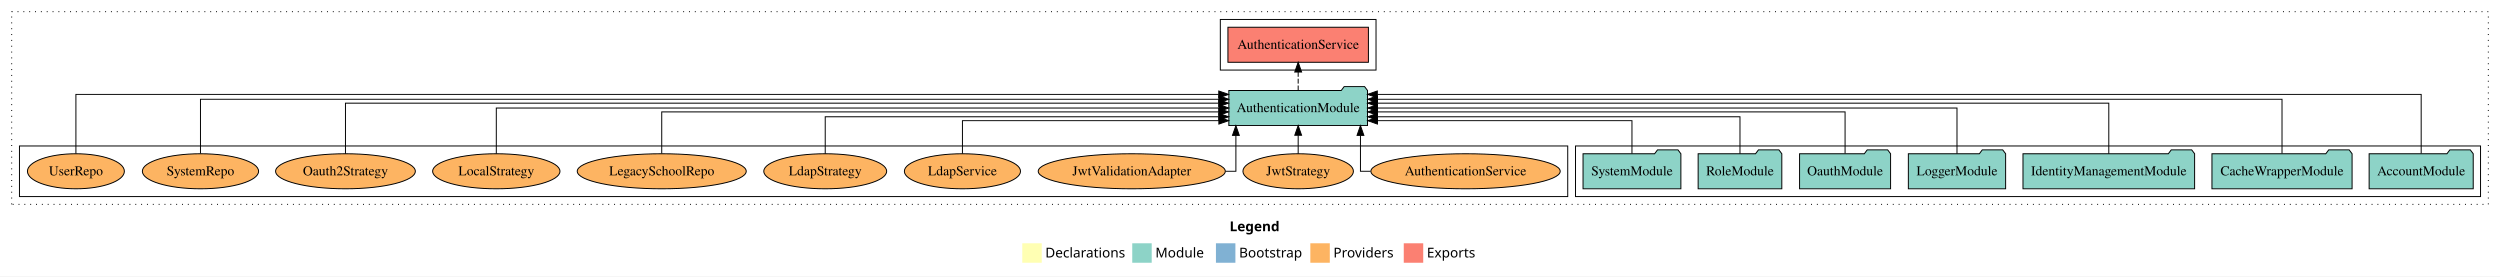
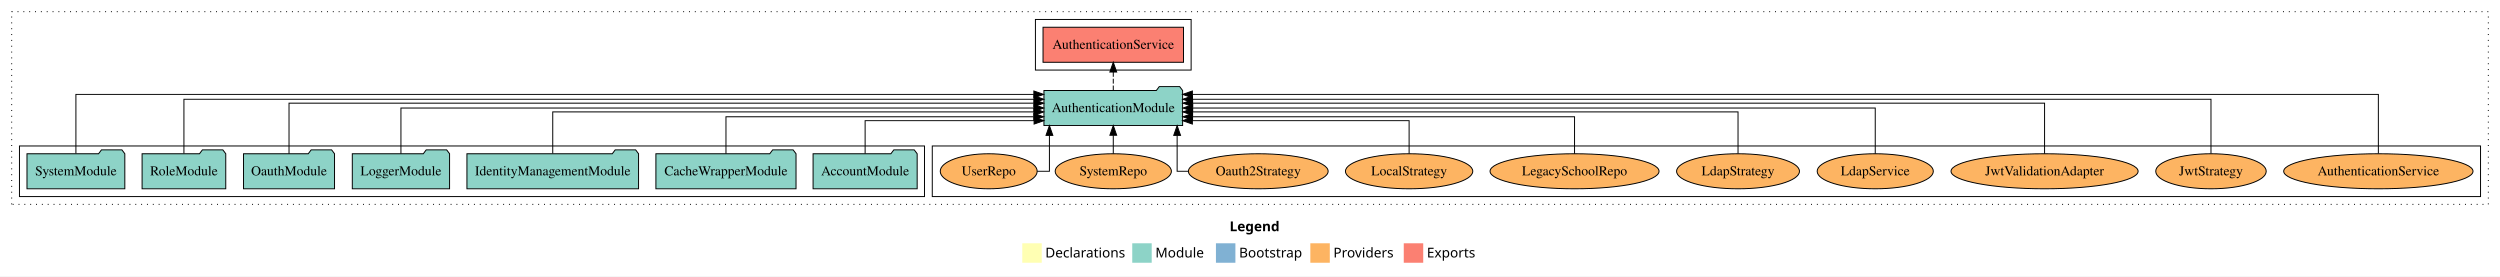
<svg xmlns="http://www.w3.org/2000/svg" width="2569pt" height="284pt" viewBox="0.00 0.00 2569.00 284.00">
  <g id="graph0" class="graph" transform="scale(1 1) rotate(0) translate(4 280)">
    <polygon fill="white" stroke="transparent" points="-4,4 -4,-280 2565,-280 2565,4 -4,4" />
    <text text-anchor="start" x="1259.51" y="-42.4" font-family="Times-12" font-weight="bold" font-size="14.00">Legend</text>
    <polygon fill="#ffffb3" stroke="transparent" points="1046.5,-10 1046.5,-30 1066.5,-30 1066.5,-10 1046.5,-10" />
    <text text-anchor="start" x="1070.13" y="-15.4" font-family="Times-12" font-size="14.00">  Declarations</text>
    <polygon fill="#8dd3c7" stroke="transparent" points="1159.5,-10 1159.5,-30 1179.5,-30 1179.5,-10 1159.5,-10" />
    <text text-anchor="start" x="1183.23" y="-15.4" font-family="Times-12" font-size="14.00">  Module</text>
    <polygon fill="#80b1d3" stroke="transparent" points="1245.5,-10 1245.5,-30 1265.5,-30 1265.5,-10 1245.5,-10" />
    <text text-anchor="start" x="1269.28" y="-15.4" font-family="Times-12" font-size="14.00">  Bootstrap</text>
    <polygon fill="#fdb462" stroke="transparent" points="1342.5,-10 1342.5,-30 1362.5,-30 1362.5,-10 1342.5,-10" />
    <text text-anchor="start" x="1366.17" y="-15.4" font-family="Times-12" font-size="14.00">  Providers</text>
    <polygon fill="#fb8072" stroke="transparent" points="1438.5,-10 1438.5,-30 1458.5,-30 1458.5,-10 1438.5,-10" />
    <text text-anchor="start" x="1462.23" y="-15.4" font-family="Times-12" font-size="14.00">  Exports</text>
    <g id="clust1" class="cluster">
      <polygon fill="none" stroke="black" stroke-dasharray="1,5" points="8,-70 8,-268 2553,-268 2553,-70 8,-70" />
    </g>
-     <g id="clust3" class="cluster">
-       <polygon fill="none" stroke="black" points="1615,-78 1615,-130 2545,-130 2545,-78 1615,-78" />
-     </g>
    <g id="clust4" class="cluster">
-       <polygon fill="none" stroke="black" points="1250,-208 1250,-260 1410,-260 1410,-208 1250,-208" />
+       <polygon fill="none" stroke="black" points="1060,-208 1060,-260 1220,-260 1220,-208 1060,-208" />
    </g>
    <g id="clust6" class="cluster">
-       <polygon fill="none" stroke="black" points="16,-78 16,-130 1607,-130 1607,-78 16,-78" />
+       <polygon fill="none" stroke="black" points="954,-78 954,-130 2545,-130 2545,-78 954,-78" />
+     </g>
+     <g id="clust3" class="cluster">
+       <polygon fill="none" stroke="black" points="16,-78 16,-130 946,-130 946,-78 16,-78" />
    </g>
    <g id="node1" class="node">
-       <polygon fill="#8dd3c7" stroke="black" points="2537.48,-122 2534.48,-126 2513.48,-126 2510.48,-122 2430.52,-122 2430.52,-86 2537.48,-86 2537.48,-122" />
-       <text text-anchor="middle" x="2484" y="-99.8" font-family="Times,serif" font-size="14.00">AccountModule</text>
+       <polygon fill="#8dd3c7" stroke="black" points="938.48,-122 935.48,-126 914.48,-126 911.48,-122 831.52,-122 831.52,-86 938.48,-86 938.48,-122" />
+       <text text-anchor="middle" x="885" y="-99.8" font-family="Times,serif" font-size="14.00">AccountModule</text>
    </g>
    <g id="node8" class="node">
-       <polygon fill="#8dd3c7" stroke="black" points="1401.25,-187 1398.25,-191 1377.25,-191 1374.25,-187 1258.75,-187 1258.75,-151 1401.25,-151 1401.25,-187" />
-       <text text-anchor="middle" x="1330" y="-164.8" font-family="Times,serif" font-size="14.00">AuthenticationModule</text>
+       <polygon fill="#8dd3c7" stroke="black" points="1211.25,-187 1208.25,-191 1187.25,-191 1184.25,-187 1068.75,-187 1068.75,-151 1211.25,-151 1211.25,-187" />
+       <text text-anchor="middle" x="1140" y="-164.8" font-family="Times,serif" font-size="14.00">AuthenticationModule</text>
    </g>
    <g id="edge1" class="edge">
-       <path fill="none" stroke="black" d="M2484,-122.32C2484,-145.66 2484,-183 2484,-183 2484,-183 1411.32,-183 1411.32,-183" />
-       <polygon fill="black" stroke="black" points="1411.32,-179.5 1401.32,-183 1411.32,-186.5 1411.32,-179.5" />
+       <path fill="none" stroke="black" d="M885,-122.19C885,-137.18 885,-156 885,-156 885,-156 1058.63,-156 1058.63,-156" />
+       <polygon fill="black" stroke="black" points="1058.63,-159.5 1068.63,-156 1058.63,-152.5 1058.63,-159.5" />
    </g>
    <g id="node2" class="node">
-       <polygon fill="#8dd3c7" stroke="black" points="2413,-122 2410,-126 2389,-126 2386,-122 2269,-122 2269,-86 2413,-86 2413,-122" />
-       <text text-anchor="middle" x="2341" y="-99.8" font-family="Times,serif" font-size="14.00">CacheWrapperModule</text>
+       <polygon fill="#8dd3c7" stroke="black" points="814,-122 811,-126 790,-126 787,-122 670,-122 670,-86 814,-86 814,-122" />
+       <text text-anchor="middle" x="742" y="-99.8" font-family="Times,serif" font-size="14.00">CacheWrapperModule</text>
    </g>
    <g id="edge2" class="edge">
-       <path fill="none" stroke="black" d="M2341,-122.29C2341,-144.21 2341,-178 2341,-178 2341,-178 1411.49,-178 1411.49,-178" />
-       <polygon fill="black" stroke="black" points="1411.49,-174.5 1401.49,-178 1411.49,-181.5 1411.49,-174.5" />
+       <path fill="none" stroke="black" d="M742,-122.03C742,-138.4 742,-160 742,-160 742,-160 1058.39,-160 1058.39,-160" />
+       <polygon fill="black" stroke="black" points="1058.39,-163.5 1068.39,-160 1058.39,-156.5 1058.39,-163.5" />
    </g>
    <g id="node3" class="node">
-       <polygon fill="#8dd3c7" stroke="black" points="2251.18,-122 2248.18,-126 2227.18,-126 2224.18,-122 2074.82,-122 2074.82,-86 2251.18,-86 2251.18,-122" />
-       <text text-anchor="middle" x="2163" y="-99.8" font-family="Times,serif" font-size="14.00">IdentityManagementModule</text>
+       <polygon fill="#8dd3c7" stroke="black" points="652.18,-122 649.18,-126 628.18,-126 625.18,-122 475.82,-122 475.82,-86 652.18,-86 652.18,-122" />
+       <text text-anchor="middle" x="564" y="-99.8" font-family="Times,serif" font-size="14.00">IdentityManagementModule</text>
    </g>
    <g id="edge3" class="edge">
-       <path fill="none" stroke="black" d="M2163,-122.03C2163,-142.77 2163,-174 2163,-174 2163,-174 1411.38,-174 1411.38,-174" />
-       <polygon fill="black" stroke="black" points="1411.38,-170.5 1401.38,-174 1411.38,-177.5 1411.38,-170.5" />
+       <path fill="none" stroke="black" d="M564,-122.3C564,-140.27 564,-165 564,-165 564,-165 1058.5,-165 1058.5,-165" />
+       <polygon fill="black" stroke="black" points="1058.5,-168.5 1068.5,-165 1058.5,-161.5 1058.5,-168.5" />
    </g>
    <g id="node4" class="node">
-       <polygon fill="#8dd3c7" stroke="black" points="2056.98,-122 2053.98,-126 2032.98,-126 2029.98,-122 1957.02,-122 1957.02,-86 2056.98,-86 2056.98,-122" />
-       <text text-anchor="middle" x="2007" y="-99.8" font-family="Times,serif" font-size="14.00">LoggerModule</text>
+       <polygon fill="#8dd3c7" stroke="black" points="457.98,-122 454.98,-126 433.98,-126 430.98,-122 358.02,-122 358.02,-86 457.98,-86 457.98,-122" />
+       <text text-anchor="middle" x="408" y="-99.8" font-family="Times,serif" font-size="14.00">LoggerModule</text>
    </g>
    <g id="edge4" class="edge">
-       <path fill="none" stroke="black" d="M2007,-122.11C2007,-141.34 2007,-169 2007,-169 2007,-169 1411.49,-169 1411.49,-169" />
-       <polygon fill="black" stroke="black" points="1411.49,-165.5 1401.49,-169 1411.49,-172.5 1411.49,-165.5" />
+       <path fill="none" stroke="black" d="M408,-122.11C408,-141.34 408,-169 408,-169 408,-169 1058.48,-169 1058.48,-169" />
+       <polygon fill="black" stroke="black" points="1058.48,-172.5 1068.48,-169 1058.48,-165.5 1058.48,-172.5" />
    </g>
    <g id="node5" class="node">
-       <polygon fill="#8dd3c7" stroke="black" points="1938.76,-122 1935.76,-126 1914.76,-126 1911.76,-122 1845.24,-122 1845.24,-86 1938.76,-86 1938.76,-122" />
-       <text text-anchor="middle" x="1892" y="-99.8" font-family="Times,serif" font-size="14.00">OauthModule</text>
+       <polygon fill="#8dd3c7" stroke="black" points="339.76,-122 336.76,-126 315.76,-126 312.76,-122 246.24,-122 246.24,-86 339.76,-86 339.76,-122" />
+       <text text-anchor="middle" x="293" y="-99.8" font-family="Times,serif" font-size="14.00">OauthModule</text>
    </g>
    <g id="edge5" class="edge">
-       <path fill="none" stroke="black" d="M1892,-122.3C1892,-140.27 1892,-165 1892,-165 1892,-165 1411.46,-165 1411.46,-165" />
-       <polygon fill="black" stroke="black" points="1411.46,-161.5 1401.46,-165 1411.46,-168.5 1411.46,-161.5" />
+       <path fill="none" stroke="black" d="M293,-122.03C293,-142.77 293,-174 293,-174 293,-174 1058.52,-174 1058.52,-174" />
+       <polygon fill="black" stroke="black" points="1058.52,-177.5 1068.52,-174 1058.52,-170.5 1058.52,-177.5" />
    </g>
    <g id="node6" class="node">
-       <polygon fill="#8dd3c7" stroke="black" points="1826.99,-122 1823.99,-126 1802.99,-126 1799.99,-122 1741.01,-122 1741.01,-86 1826.99,-86 1826.99,-122" />
-       <text text-anchor="middle" x="1784" y="-99.8" font-family="Times,serif" font-size="14.00">RoleModule</text>
+       <polygon fill="#8dd3c7" stroke="black" points="227.99,-122 224.99,-126 203.99,-126 200.99,-122 142.01,-122 142.01,-86 227.99,-86 227.99,-122" />
+       <text text-anchor="middle" x="185" y="-99.8" font-family="Times,serif" font-size="14.00">RoleModule</text>
    </g>
    <g id="edge6" class="edge">
-       <path fill="none" stroke="black" d="M1784,-122.03C1784,-138.4 1784,-160 1784,-160 1784,-160 1411.44,-160 1411.44,-160" />
-       <polygon fill="black" stroke="black" points="1411.44,-156.5 1401.44,-160 1411.44,-163.5 1411.44,-156.5" />
+       <path fill="none" stroke="black" d="M185,-122.29C185,-144.21 185,-178 185,-178 185,-178 1058.61,-178 1058.61,-178" />
+       <polygon fill="black" stroke="black" points="1058.61,-181.5 1068.61,-178 1058.61,-174.5 1058.61,-181.5" />
    </g>
    <g id="node7" class="node">
-       <polygon fill="#8dd3c7" stroke="black" points="1723.27,-122 1720.27,-126 1699.27,-126 1696.27,-122 1622.73,-122 1622.73,-86 1723.27,-86 1723.27,-122" />
-       <text text-anchor="middle" x="1673" y="-99.8" font-family="Times,serif" font-size="14.00">SystemModule</text>
+       <polygon fill="#8dd3c7" stroke="black" points="124.27,-122 121.27,-126 100.27,-126 97.27,-122 23.73,-122 23.73,-86 124.27,-86 124.27,-122" />
+       <text text-anchor="middle" x="74" y="-99.8" font-family="Times,serif" font-size="14.00">SystemModule</text>
    </g>
    <g id="edge7" class="edge">
-       <path fill="none" stroke="black" d="M1673,-122.19C1673,-137.18 1673,-156 1673,-156 1673,-156 1411.49,-156 1411.49,-156" />
-       <polygon fill="black" stroke="black" points="1411.49,-152.5 1401.49,-156 1411.49,-159.5 1411.49,-152.5" />
+       <path fill="none" stroke="black" d="M74,-122.32C74,-145.66 74,-183 74,-183 74,-183 1058.4,-183 1058.4,-183" />
+       <polygon fill="black" stroke="black" points="1058.4,-186.5 1068.4,-183 1058.4,-179.5 1058.4,-186.5" />
    </g>
    <g id="node9" class="node">
-       <polygon fill="#fb8072" stroke="black" points="1402.18,-252 1257.82,-252 1257.82,-216 1402.18,-216 1402.18,-252" />
-       <text text-anchor="middle" x="1330" y="-229.8" font-family="Times,serif" font-size="14.00">AuthenticationService </text>
+       <polygon fill="#fb8072" stroke="black" points="1212.18,-252 1067.82,-252 1067.82,-216 1212.18,-216 1212.18,-252" />
+       <text text-anchor="middle" x="1140" y="-229.8" font-family="Times,serif" font-size="14.00">AuthenticationService </text>
    </g>
    <g id="edge8" class="edge">
-       <path fill="none" stroke="black" stroke-dasharray="5,2" d="M1330,-187.11C1330,-187.11 1330,-205.99 1330,-205.99" />
-       <polygon fill="black" stroke="black" points="1326.5,-205.99 1330,-215.99 1333.5,-205.99 1326.5,-205.99" />
+       <path fill="none" stroke="black" stroke-dasharray="5,2" d="M1140,-187.11C1140,-187.11 1140,-205.99 1140,-205.99" />
+       <polygon fill="black" stroke="black" points="1136.5,-205.99 1140,-215.99 1143.5,-205.99 1136.5,-205.99" />
    </g>
    <g id="node10" class="node">
-       <ellipse fill="#fdb462" stroke="black" cx="1502" cy="-104" rx="97.27" ry="18" />
-       <text text-anchor="middle" x="1502" y="-99.8" font-family="Times,serif" font-size="14.00">AuthenticationService</text>
+       <ellipse fill="#fdb462" stroke="black" cx="2440" cy="-104" rx="97.27" ry="18" />
+       <text text-anchor="middle" x="2440" y="-99.8" font-family="Times,serif" font-size="14.00">AuthenticationService</text>
    </g>
    <g id="edge9" class="edge">
-       <path fill="none" stroke="black" d="M1404.36,-104C1397.96,-104 1394,-104 1394,-104 1394,-104 1394,-140.89 1394,-140.89" />
-       <polygon fill="black" stroke="black" points="1390.5,-140.89 1394,-150.89 1397.5,-140.89 1390.5,-140.89" />
+       <path fill="none" stroke="black" d="M2440,-122.32C2440,-145.66 2440,-183 2440,-183 2440,-183 1221.28,-183 1221.28,-183" />
+       <polygon fill="black" stroke="black" points="1221.28,-179.5 1211.28,-183 1221.28,-186.5 1221.28,-179.5" />
    </g>
    <g id="node11" class="node">
-       <ellipse fill="#fdb462" stroke="black" cx="1330" cy="-104" rx="56.76" ry="18" />
-       <text text-anchor="middle" x="1330" y="-99.8" font-family="Times,serif" font-size="14.00">JwtStrategy</text>
+       <ellipse fill="#fdb462" stroke="black" cx="2268" cy="-104" rx="56.76" ry="18" />
+       <text text-anchor="middle" x="2268" y="-99.8" font-family="Times,serif" font-size="14.00">JwtStrategy</text>
    </g>
    <g id="edge10" class="edge">
-       <path fill="none" stroke="black" d="M1330,-122.11C1330,-122.11 1330,-140.99 1330,-140.99" />
-       <polygon fill="black" stroke="black" points="1326.5,-140.99 1330,-150.99 1333.5,-140.99 1326.5,-140.99" />
+       <path fill="none" stroke="black" d="M2268,-122.29C2268,-144.21 2268,-178 2268,-178 2268,-178 1221.42,-178 1221.42,-178" />
+       <polygon fill="black" stroke="black" points="1221.42,-174.5 1211.42,-178 1221.42,-181.5 1221.42,-174.5" />
    </g>
    <g id="node12" class="node">
-       <ellipse fill="#fdb462" stroke="black" cx="1159" cy="-104" rx="96.12" ry="18" />
-       <text text-anchor="middle" x="1159" y="-99.8" font-family="Times,serif" font-size="14.00">JwtValidationAdapter</text>
+       <ellipse fill="#fdb462" stroke="black" cx="2097" cy="-104" rx="96.12" ry="18" />
+       <text text-anchor="middle" x="2097" y="-99.8" font-family="Times,serif" font-size="14.00">JwtValidationAdapter</text>
    </g>
    <g id="edge11" class="edge">
-       <path fill="none" stroke="black" d="M1255.35,-104C1261.92,-104 1266,-104 1266,-104 1266,-104 1266,-140.89 1266,-140.89" />
-       <polygon fill="black" stroke="black" points="1262.5,-140.89 1266,-150.89 1269.5,-140.89 1262.5,-140.89" />
+       <path fill="none" stroke="black" d="M2097,-122.03C2097,-142.77 2097,-174 2097,-174 2097,-174 1221.54,-174 1221.54,-174" />
+       <polygon fill="black" stroke="black" points="1221.54,-170.5 1211.54,-174 1221.54,-177.5 1221.54,-170.5" />
    </g>
    <g id="node13" class="node">
-       <ellipse fill="#fdb462" stroke="black" cx="985" cy="-104" rx="59.67" ry="18" />
-       <text text-anchor="middle" x="985" y="-99.8" font-family="Times,serif" font-size="14.00">LdapService</text>
+       <ellipse fill="#fdb462" stroke="black" cx="1923" cy="-104" rx="59.67" ry="18" />
+       <text text-anchor="middle" x="1923" y="-99.8" font-family="Times,serif" font-size="14.00">LdapService</text>
    </g>
    <g id="edge12" class="edge">
-       <path fill="none" stroke="black" d="M985,-122.19C985,-137.18 985,-156 985,-156 985,-156 1248.52,-156 1248.52,-156" />
-       <polygon fill="black" stroke="black" points="1248.52,-159.5 1258.52,-156 1248.52,-152.5 1248.52,-159.5" />
+       <path fill="none" stroke="black" d="M1923,-122.11C1923,-141.34 1923,-169 1923,-169 1923,-169 1221.56,-169 1221.56,-169" />
+       <polygon fill="black" stroke="black" points="1221.56,-165.5 1211.56,-169 1221.56,-172.5 1221.56,-165.5" />
    </g>
    <g id="node14" class="node">
-       <ellipse fill="#fdb462" stroke="black" cx="844" cy="-104" rx="63.12" ry="18" />
-       <text text-anchor="middle" x="844" y="-99.8" font-family="Times,serif" font-size="14.00">LdapStrategy</text>
+       <ellipse fill="#fdb462" stroke="black" cx="1782" cy="-104" rx="63.12" ry="18" />
+       <text text-anchor="middle" x="1782" y="-99.8" font-family="Times,serif" font-size="14.00">LdapStrategy</text>
    </g>
    <g id="edge13" class="edge">
-       <path fill="none" stroke="black" d="M844,-122.03C844,-138.4 844,-160 844,-160 844,-160 1248.55,-160 1248.55,-160" />
-       <polygon fill="black" stroke="black" points="1248.55,-163.5 1258.55,-160 1248.55,-156.5 1248.55,-163.5" />
+       <path fill="none" stroke="black" d="M1782,-122.3C1782,-140.27 1782,-165 1782,-165 1782,-165 1221.47,-165 1221.47,-165" />
+       <polygon fill="black" stroke="black" points="1221.47,-161.5 1211.47,-165 1221.47,-168.5 1221.47,-161.5" />
    </g>
    <g id="node15" class="node">
-       <ellipse fill="#fdb462" stroke="black" cx="676" cy="-104" rx="86.82" ry="18" />
-       <text text-anchor="middle" x="676" y="-99.8" font-family="Times,serif" font-size="14.00">LegacySchoolRepo</text>
+       <ellipse fill="#fdb462" stroke="black" cx="1614" cy="-104" rx="86.82" ry="18" />
+       <text text-anchor="middle" x="1614" y="-99.8" font-family="Times,serif" font-size="14.00">LegacySchoolRepo</text>
    </g>
    <g id="edge14" class="edge">
-       <path fill="none" stroke="black" d="M676,-122.3C676,-140.27 676,-165 676,-165 676,-165 1248.45,-165 1248.45,-165" />
-       <polygon fill="black" stroke="black" points="1248.45,-168.5 1258.45,-165 1248.45,-161.5 1248.45,-168.5" />
+       <path fill="none" stroke="black" d="M1614,-122.03C1614,-138.4 1614,-160 1614,-160 1614,-160 1221.48,-160 1221.48,-160" />
+       <polygon fill="black" stroke="black" points="1221.48,-156.5 1211.48,-160 1221.48,-163.5 1221.48,-156.5" />
    </g>
    <g id="node16" class="node">
-       <ellipse fill="#fdb462" stroke="black" cx="506" cy="-104" rx="65.41" ry="18" />
-       <text text-anchor="middle" x="506" y="-99.8" font-family="Times,serif" font-size="14.00">LocalStrategy</text>
+       <ellipse fill="#fdb462" stroke="black" cx="1444" cy="-104" rx="65.41" ry="18" />
+       <text text-anchor="middle" x="1444" y="-99.8" font-family="Times,serif" font-size="14.00">LocalStrategy</text>
    </g>
    <g id="edge15" class="edge">
-       <path fill="none" stroke="black" d="M506,-122.11C506,-141.34 506,-169 506,-169 506,-169 1248.68,-169 1248.68,-169" />
-       <polygon fill="black" stroke="black" points="1248.68,-172.5 1258.68,-169 1248.68,-165.5 1248.68,-172.5" />
+       <path fill="none" stroke="black" d="M1444,-122.19C1444,-137.18 1444,-156 1444,-156 1444,-156 1221.27,-156 1221.27,-156" />
+       <polygon fill="black" stroke="black" points="1221.27,-152.5 1211.27,-156 1221.27,-159.5 1221.27,-152.5" />
    </g>
    <g id="node17" class="node">
-       <ellipse fill="#fdb462" stroke="black" cx="351" cy="-104" rx="71.79" ry="18" />
-       <text text-anchor="middle" x="351" y="-99.8" font-family="Times,serif" font-size="14.00">Oauth2Strategy</text>
+       <ellipse fill="#fdb462" stroke="black" cx="1289" cy="-104" rx="71.79" ry="18" />
+       <text text-anchor="middle" x="1289" y="-99.8" font-family="Times,serif" font-size="14.00">Oauth2Strategy</text>
    </g>
    <g id="edge16" class="edge">
-       <path fill="none" stroke="black" d="M351,-122.03C351,-142.77 351,-174 351,-174 351,-174 1248.41,-174 1248.41,-174" />
-       <polygon fill="black" stroke="black" points="1248.41,-177.5 1258.41,-174 1248.41,-170.5 1248.41,-177.5" />
+       <path fill="none" stroke="black" d="M1217.21,-104C1210.2,-104 1205.62,-104 1205.62,-104 1205.62,-104 1205.62,-140.89 1205.62,-140.89" />
+       <polygon fill="black" stroke="black" points="1202.12,-140.89 1205.62,-150.89 1209.12,-140.89 1202.12,-140.89" />
    </g>
    <g id="node18" class="node">
-       <ellipse fill="#fdb462" stroke="black" cx="202" cy="-104" rx="59.71" ry="18" />
-       <text text-anchor="middle" x="202" y="-99.8" font-family="Times,serif" font-size="14.00">SystemRepo</text>
+       <ellipse fill="#fdb462" stroke="black" cx="1140" cy="-104" rx="59.71" ry="18" />
+       <text text-anchor="middle" x="1140" y="-99.8" font-family="Times,serif" font-size="14.00">SystemRepo</text>
    </g>
    <g id="edge17" class="edge">
-       <path fill="none" stroke="black" d="M202,-122.29C202,-144.21 202,-178 202,-178 202,-178 1248.58,-178 1248.58,-178" />
-       <polygon fill="black" stroke="black" points="1248.58,-181.5 1258.58,-178 1248.58,-174.5 1248.58,-181.5" />
+       <path fill="none" stroke="black" d="M1140,-122.11C1140,-122.11 1140,-140.99 1140,-140.99" />
+       <polygon fill="black" stroke="black" points="1136.5,-140.99 1140,-150.99 1143.5,-140.99 1136.5,-140.99" />
    </g>
    <g id="node19" class="node">
-       <ellipse fill="#fdb462" stroke="black" cx="74" cy="-104" rx="49.8" ry="18" />
-       <text text-anchor="middle" x="74" y="-99.8" font-family="Times,serif" font-size="14.00">UserRepo</text>
+       <ellipse fill="#fdb462" stroke="black" cx="1012" cy="-104" rx="49.8" ry="18" />
+       <text text-anchor="middle" x="1012" y="-99.8" font-family="Times,serif" font-size="14.00">UserRepo</text>
    </g>
    <g id="edge18" class="edge">
-       <path fill="none" stroke="black" d="M74,-122.32C74,-145.66 74,-183 74,-183 74,-183 1248.42,-183 1248.42,-183" />
-       <polygon fill="black" stroke="black" points="1248.42,-186.5 1258.42,-183 1248.42,-179.5 1248.42,-186.5" />
+       <path fill="none" stroke="black" d="M1061.76,-104C1069.17,-104 1074.38,-104 1074.38,-104 1074.38,-104 1074.38,-140.89 1074.38,-140.89" />
+       <polygon fill="black" stroke="black" points="1070.88,-140.89 1074.38,-150.89 1077.88,-140.89 1070.88,-140.89" />
    </g>
  </g>
</svg>
